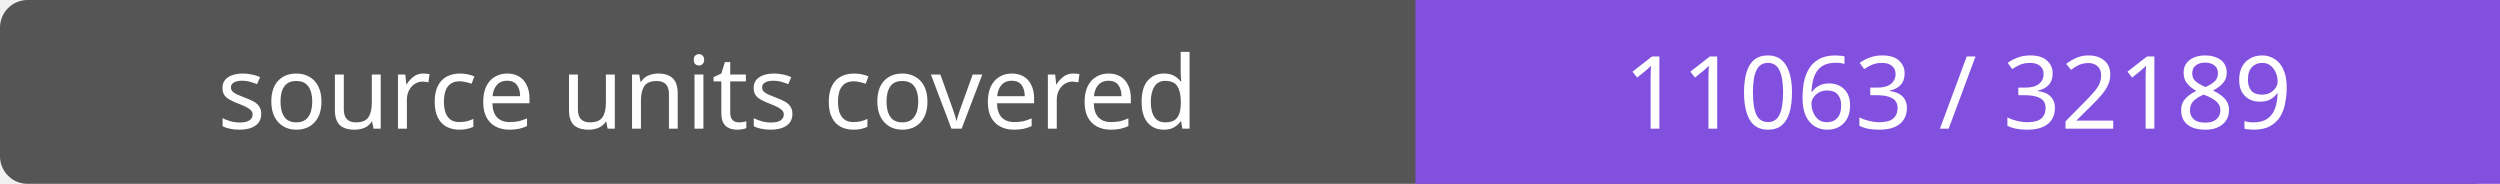
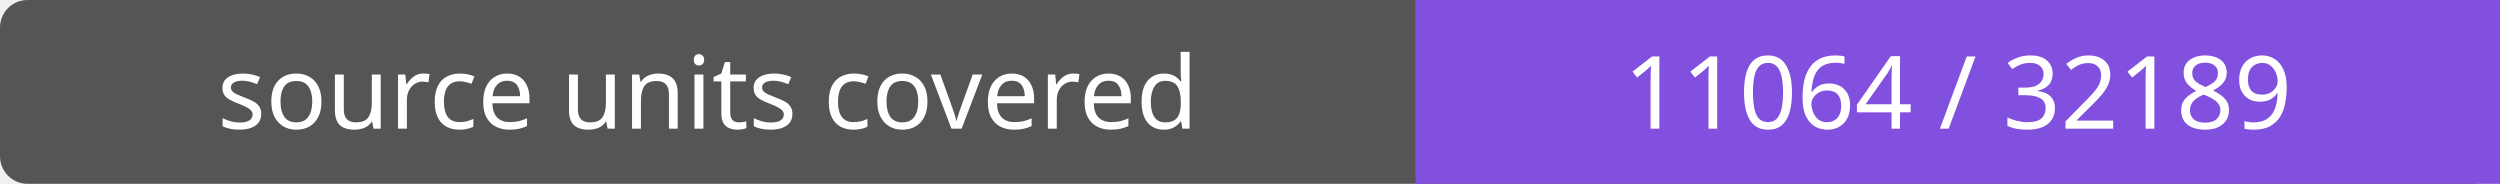
- <svg xmlns="http://www.w3.org/2000/svg" width="272" height="20" role="img" aria-label="source units covered: 11063 / 32189">
+ <svg xmlns="http://www.w3.org/2000/svg" width="272" height="20" role="img" aria-label="source units covered: 11064 / 32189">
  <rect width="272" height="20" rx="3" fill="#555" />
  <path fill="#8250df" d="M154 0h118v20H154z" />
  <g fill="#fff" text-anchor="middle" font-family="Verdana,sans-serif" font-size="11">
    <text x="77.0" y="14">source units covered</text>
-     <text x="213.0" y="14">11063 / 32189</text>
+     <text x="213.0" y="14">11064 / 32189</text>
  </g>
</svg>
